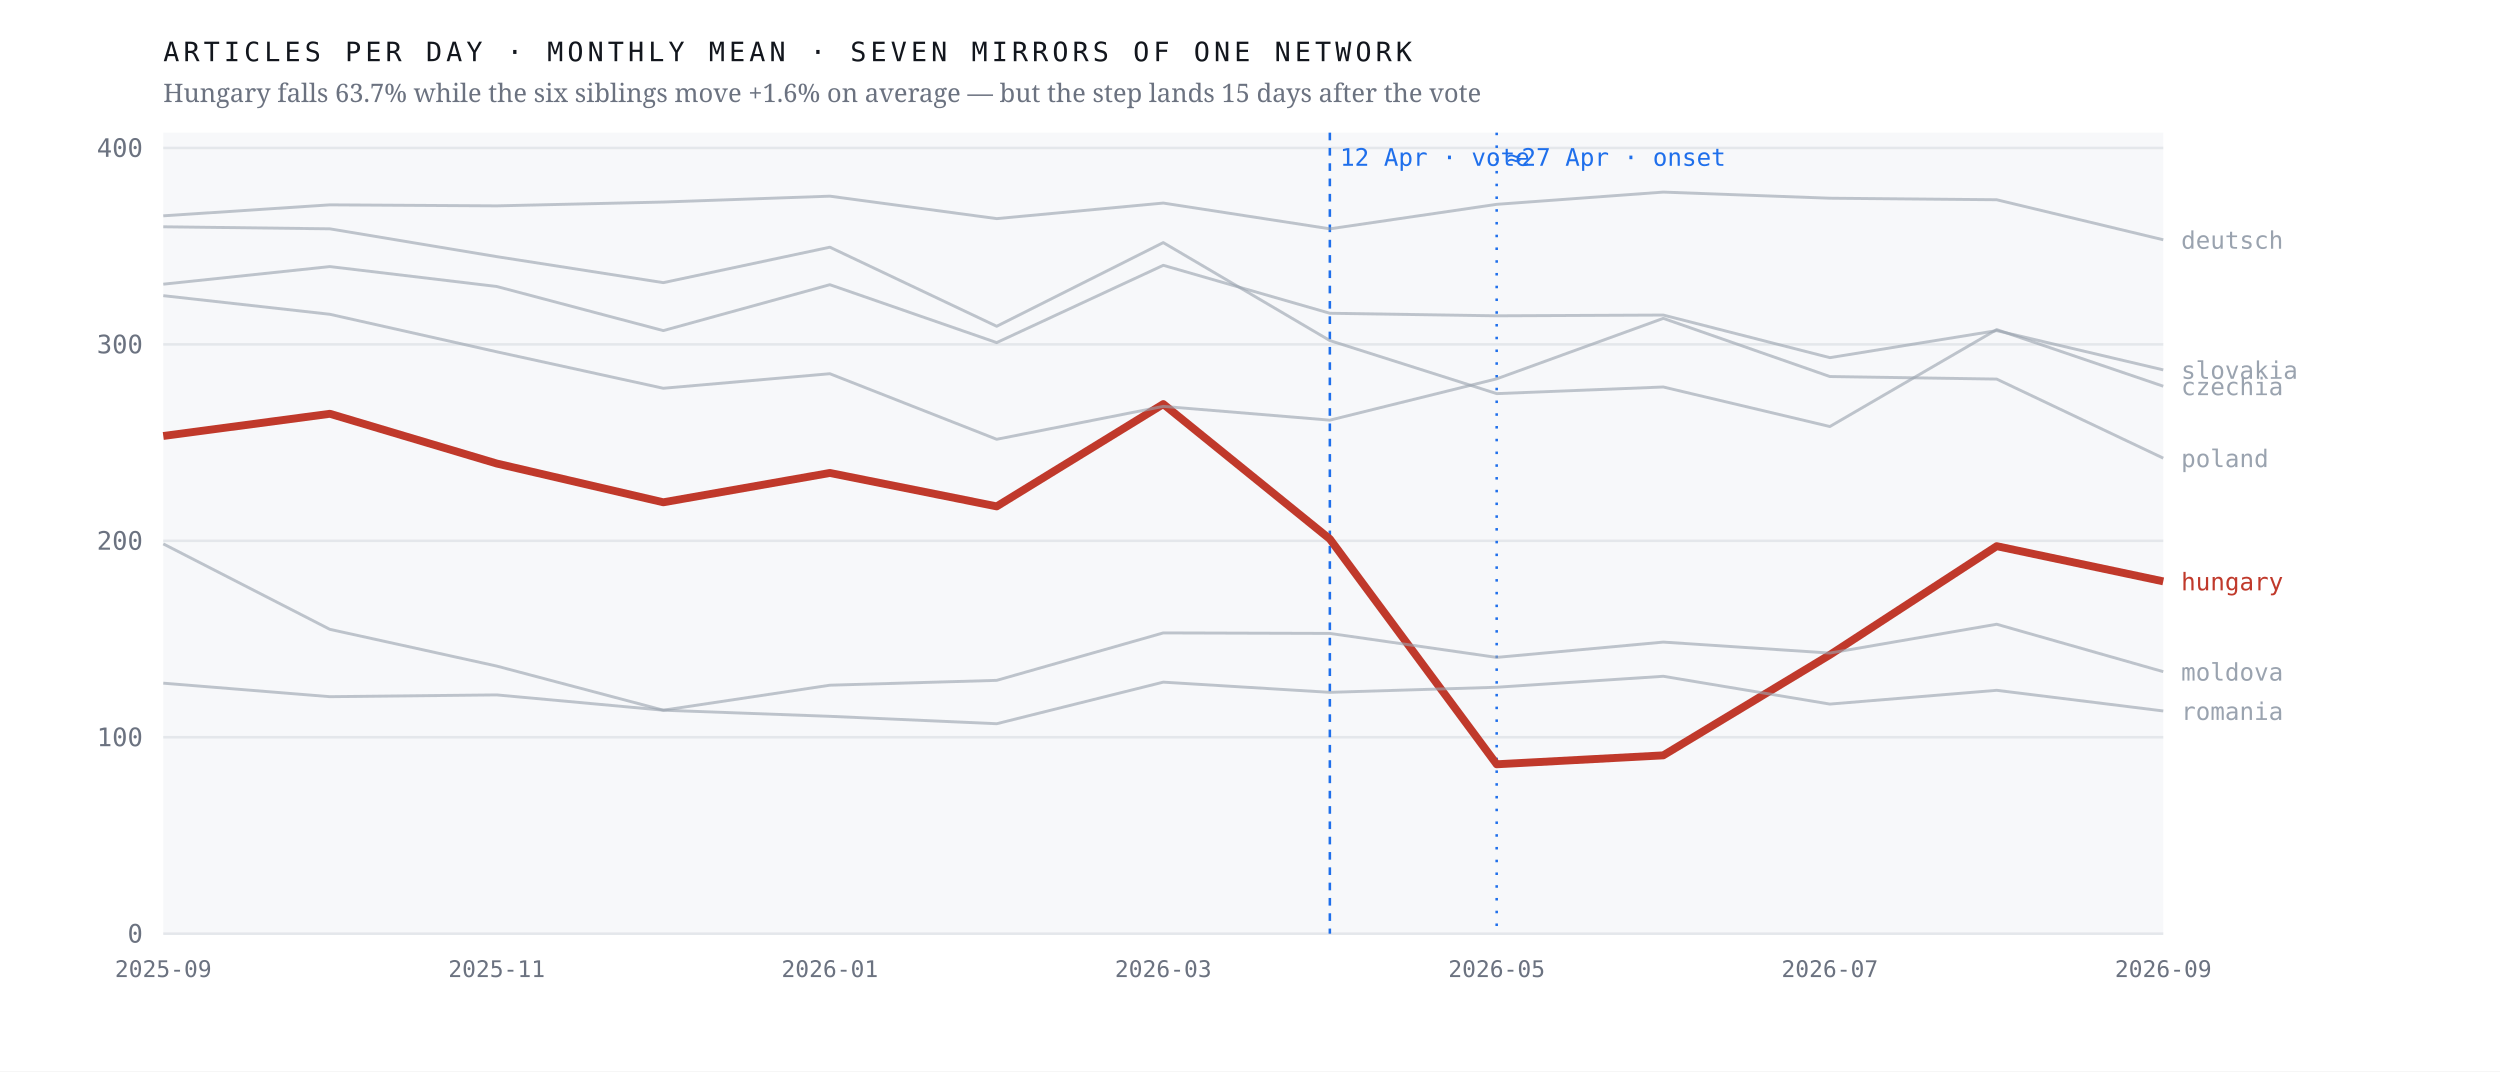
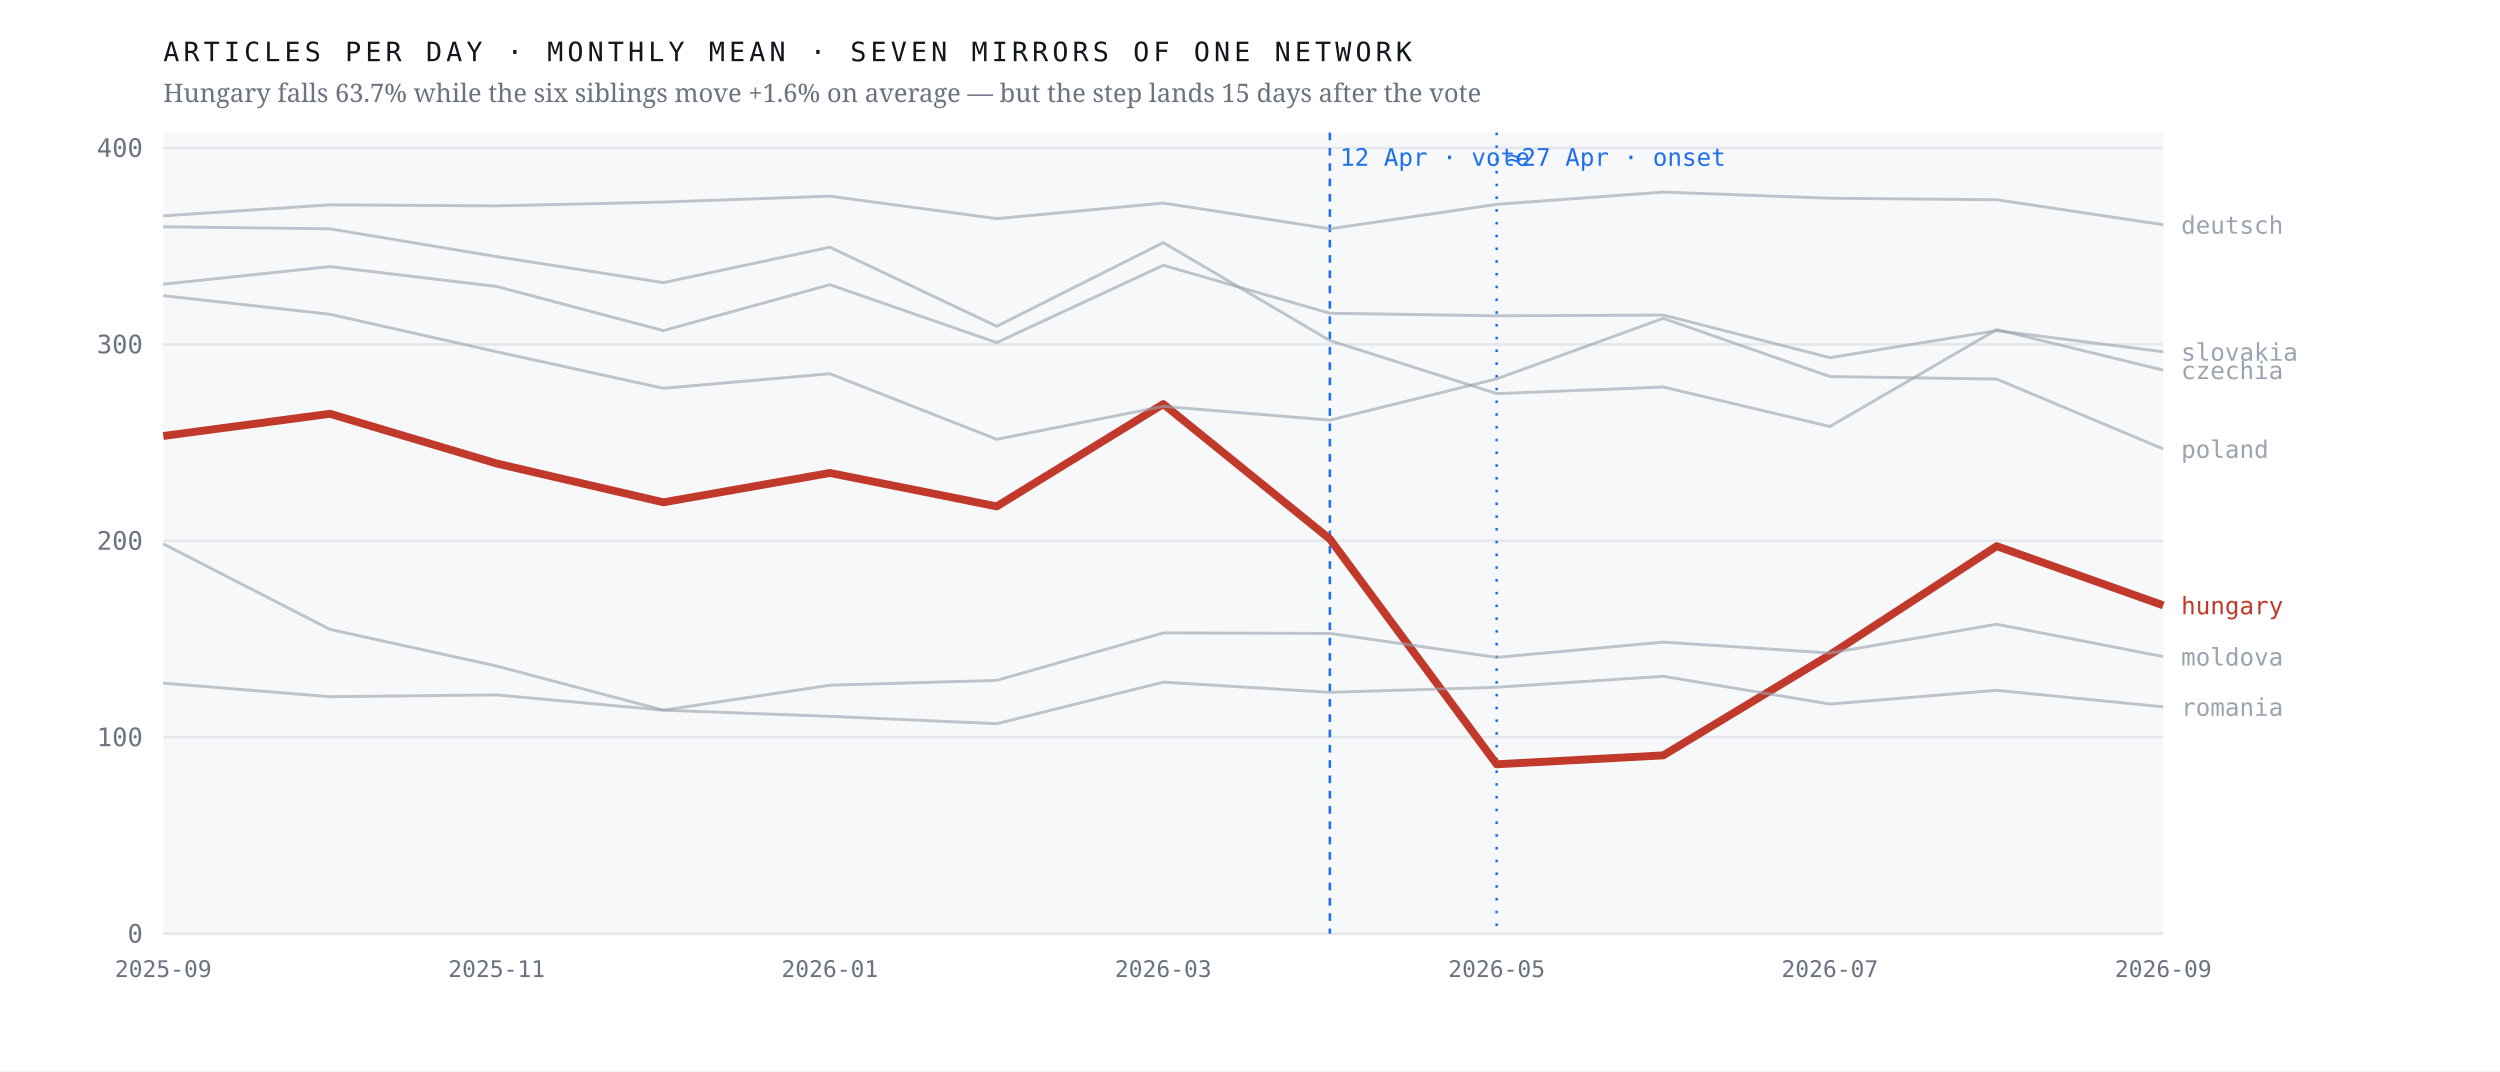
<svg xmlns="http://www.w3.org/2000/svg" viewBox="0 0 980 420" width="980" height="420" role="img" aria-label="Monthly output of seven mirrors of one network; the Hungarian line falls 63.7% after April 2026 while the six others hold roughly flat">
  <rect width="980" height="420" fill="#ffffff" />
  <rect x="64" y="52" width="784" height="314" fill="#f7f8fa" />
  <line x1="64" y1="366.0" x2="848" y2="366.0" stroke="#e4e7eb" stroke-width="1" />
  <text x="56.0" y="369.5" font-family="ui-monospace,'IBM Plex Mono',Menlo,monospace" font-size="10" font-weight="400" letter-spacing="0" fill="#6b7280" text-anchor="end">0</text>
  <line x1="64" y1="289.0" x2="848" y2="289.0" stroke="#e4e7eb" stroke-width="1" />
  <text x="56.0" y="292.5" font-family="ui-monospace,'IBM Plex Mono',Menlo,monospace" font-size="10" font-weight="400" letter-spacing="0" fill="#6b7280" text-anchor="end">100</text>
  <line x1="64" y1="212.0" x2="848" y2="212.0" stroke="#e4e7eb" stroke-width="1" />
  <text x="56.0" y="215.5" font-family="ui-monospace,'IBM Plex Mono',Menlo,monospace" font-size="10" font-weight="400" letter-spacing="0" fill="#6b7280" text-anchor="end">200</text>
  <line x1="64" y1="135.0" x2="848" y2="135.0" stroke="#e4e7eb" stroke-width="1" />
  <text x="56.0" y="138.5" font-family="ui-monospace,'IBM Plex Mono',Menlo,monospace" font-size="10" font-weight="400" letter-spacing="0" fill="#6b7280" text-anchor="end">300</text>
  <line x1="64" y1="58.0" x2="848" y2="58.0" stroke="#e4e7eb" stroke-width="1" />
  <text x="56.0" y="61.5" font-family="ui-monospace,'IBM Plex Mono',Menlo,monospace" font-size="10" font-weight="400" letter-spacing="0" fill="#6b7280" text-anchor="end">400</text>
  <line x1="521.3" y1="52" x2="521.3" y2="366" stroke="#1f6feb" stroke-width="1" stroke-dasharray="3 3" />
  <text x="525.3" y="65.0" font-family="ui-monospace,'IBM Plex Mono',Menlo,monospace" font-size="9.5" font-weight="400" letter-spacing="0" fill="#1f6feb" text-anchor="start">12 Apr · vote</text>
  <line x1="586.7" y1="52" x2="586.7" y2="366" stroke="#1f6feb" stroke-width="1" stroke-dasharray="1 4" />
  <text x="590.7" y="65.0" font-family="ui-monospace,'IBM Plex Mono',Menlo,monospace" font-size="9.5" font-weight="400" letter-spacing="0" fill="#1f6feb" text-anchor="start">≈27 Apr · onset</text>
-   <polyline points="64.0,170.9 129.3,162.2 194.7,181.7 260.0,196.9 325.3,185.4 390.7,198.5 456.0,158.4 521.3,211.3 586.7,299.6 652.0,296.1 717.3,256.7 782.7,214.1 848.0,227.9" fill="none" stroke="#c0392b" stroke-width="3.1" stroke-opacity="1" stroke-linejoin="round" />
-   <text x="855.0" y="231.4" font-family="ui-monospace,'IBM Plex Mono',Menlo,monospace" font-size="9.5" font-weight="500" letter-spacing="0" fill="#c0392b" text-anchor="start">hungary</text>
-   <polyline points="64.0,88.9 129.3,89.7 194.7,100.6 260.0,110.8 325.3,96.9 390.7,127.9 456.0,95.1 521.3,133.5 586.7,154.3 652.0,151.7 717.3,167.2 782.7,129.2 848.0,151.4" fill="none" stroke="#9aa3af" stroke-width="1.15" stroke-opacity="0.62" stroke-linejoin="round" />
-   <text x="855.0" y="154.9" font-family="ui-monospace,'IBM Plex Mono',Menlo,monospace" font-size="9.5" font-weight="400" letter-spacing="0" fill="#9aa3af" text-anchor="start">czechia</text>
-   <polyline points="64.0,84.6 129.3,80.3 194.7,80.7 260.0,79.2 325.3,76.9 390.7,85.7 456.0,79.6 521.3,89.7 586.7,80.1 652.0,75.3 717.3,77.7 782.7,78.3 848.0,94.0" fill="none" stroke="#9aa3af" stroke-width="1.15" stroke-opacity="0.62" stroke-linejoin="round" />
-   <text x="855.0" y="97.5" font-family="ui-monospace,'IBM Plex Mono',Menlo,monospace" font-size="9.5" font-weight="400" letter-spacing="0" fill="#9aa3af" text-anchor="start">deutsch</text>
-   <polyline points="64.0,213.2 129.3,246.7 194.7,261.1 260.0,278.4 325.3,268.6 390.7,266.7 456.0,248.1 521.3,248.3 586.7,257.7 652.0,251.7 717.3,256.0 782.7,244.7 848.0,263.3" fill="none" stroke="#9aa3af" stroke-width="1.15" stroke-opacity="0.62" stroke-linejoin="round" />
-   <text x="855.0" y="266.8" font-family="ui-monospace,'IBM Plex Mono',Menlo,monospace" font-size="9.5" font-weight="400" letter-spacing="0" fill="#9aa3af" text-anchor="start">moldova</text>
-   <polyline points="64.0,115.9 129.3,123.2 194.7,137.9 260.0,152.2 325.3,146.5 390.7,172.2 456.0,159.3 521.3,164.7 586.7,148.5 652.0,124.8 717.3,147.6 782.7,148.6 848.0,179.6" fill="none" stroke="#9aa3af" stroke-width="1.15" stroke-opacity="0.62" stroke-linejoin="round" />
-   <text x="855.0" y="183.1" font-family="ui-monospace,'IBM Plex Mono',Menlo,monospace" font-size="9.5" font-weight="400" letter-spacing="0" fill="#9aa3af" text-anchor="start">poland</text>
-   <polyline points="64.0,267.8 129.3,273.1 194.7,272.4 260.0,278.4 325.3,280.8 390.7,283.7 456.0,267.4 521.3,271.4 586.7,269.4 652.0,265.1 717.3,276.0 782.7,270.6 848.0,278.7" fill="none" stroke="#9aa3af" stroke-width="1.15" stroke-opacity="0.62" stroke-linejoin="round" />
-   <text x="855.0" y="282.2" font-family="ui-monospace,'IBM Plex Mono',Menlo,monospace" font-size="9.5" font-weight="400" letter-spacing="0" fill="#9aa3af" text-anchor="start">romania</text>
-   <polyline points="64.0,111.4 129.3,104.5 194.7,112.3 260.0,129.6 325.3,111.6 390.7,134.3 456.0,104.0 521.3,122.8 586.7,123.8 652.0,123.5 717.3,140.2 782.7,129.6 848.0,145.0" fill="none" stroke="#9aa3af" stroke-width="1.15" stroke-opacity="0.62" stroke-linejoin="round" />
-   <text x="855.0" y="148.5" font-family="ui-monospace,'IBM Plex Mono',Menlo,monospace" font-size="9.5" font-weight="400" letter-spacing="0" fill="#9aa3af" text-anchor="start">slovakia</text>
+   <polyline points="64.0,170.9 129.3,162.2 194.7,181.7 260.0,196.9 325.3,185.4 390.7,198.5 456.0,158.4 521.3,211.3 586.7,299.6 652.0,296.1 717.3,256.7 782.7,214.1 848.0,237.3" fill="none" stroke="#c0392b" stroke-width="3.1" stroke-opacity="1" stroke-linejoin="round" />
+   <text x="855.0" y="240.8" font-family="ui-monospace,'IBM Plex Mono',Menlo,monospace" font-size="9.5" font-weight="500" letter-spacing="0" fill="#c0392b" text-anchor="start">hungary</text>
+   <polyline points="64.0,88.9 129.3,89.7 194.7,100.6 260.0,110.8 325.3,96.9 390.7,127.9 456.0,95.1 521.3,133.5 586.7,154.3 652.0,151.7 717.3,167.2 782.7,129.2 848.0,145.1" fill="none" stroke="#9aa3af" stroke-width="1.15" stroke-opacity="0.62" stroke-linejoin="round" />
+   <text x="855.0" y="148.6" font-family="ui-monospace,'IBM Plex Mono',Menlo,monospace" font-size="9.5" font-weight="400" letter-spacing="0" fill="#9aa3af" text-anchor="start">czechia</text>
+   <polyline points="64.0,84.6 129.3,80.3 194.7,80.7 260.0,79.2 325.3,76.9 390.7,85.7 456.0,79.6 521.3,89.7 586.7,80.1 652.0,75.3 717.3,77.7 782.7,78.3 848.0,88.1" fill="none" stroke="#9aa3af" stroke-width="1.15" stroke-opacity="0.62" stroke-linejoin="round" />
+   <text x="855.0" y="91.6" font-family="ui-monospace,'IBM Plex Mono',Menlo,monospace" font-size="9.5" font-weight="400" letter-spacing="0" fill="#9aa3af" text-anchor="start">deutsch</text>
+   <polyline points="64.0,213.2 129.3,246.7 194.7,261.1 260.0,278.4 325.3,268.6 390.7,266.7 456.0,248.1 521.3,248.3 586.7,257.7 652.0,251.7 717.3,256.0 782.7,244.7 848.0,257.4" fill="none" stroke="#9aa3af" stroke-width="1.15" stroke-opacity="0.62" stroke-linejoin="round" />
+   <text x="855.0" y="260.9" font-family="ui-monospace,'IBM Plex Mono',Menlo,monospace" font-size="9.5" font-weight="400" letter-spacing="0" fill="#9aa3af" text-anchor="start">moldova</text>
+   <polyline points="64.0,115.9 129.3,123.2 194.7,137.9 260.0,152.2 325.3,146.5 390.7,172.2 456.0,159.3 521.3,164.7 586.7,148.5 652.0,124.8 717.3,147.6 782.7,148.6 848.0,176.0" fill="none" stroke="#9aa3af" stroke-width="1.15" stroke-opacity="0.62" stroke-linejoin="round" />
+   <text x="855.0" y="179.5" font-family="ui-monospace,'IBM Plex Mono',Menlo,monospace" font-size="9.5" font-weight="400" letter-spacing="0" fill="#9aa3af" text-anchor="start">poland</text>
+   <polyline points="64.0,267.8 129.3,273.1 194.7,272.4 260.0,278.4 325.3,280.8 390.7,283.7 456.0,267.4 521.3,271.4 586.7,269.4 652.0,265.1 717.3,276.0 782.7,270.6 848.0,277.1" fill="none" stroke="#9aa3af" stroke-width="1.15" stroke-opacity="0.62" stroke-linejoin="round" />
+   <text x="855.0" y="280.6" font-family="ui-monospace,'IBM Plex Mono',Menlo,monospace" font-size="9.5" font-weight="400" letter-spacing="0" fill="#9aa3af" text-anchor="start">romania</text>
+   <polyline points="64.0,111.4 129.3,104.5 194.7,112.3 260.0,129.6 325.3,111.6 390.7,134.3 456.0,104.0 521.3,122.8 586.7,123.8 652.0,123.5 717.3,140.2 782.7,129.6 848.0,137.9" fill="none" stroke="#9aa3af" stroke-width="1.15" stroke-opacity="0.62" stroke-linejoin="round" />
+   <text x="855.0" y="141.4" font-family="ui-monospace,'IBM Plex Mono',Menlo,monospace" font-size="9.5" font-weight="400" letter-spacing="0" fill="#9aa3af" text-anchor="start">slovakia</text>
  <text x="64.0" y="383.0" font-family="ui-monospace,'IBM Plex Mono',Menlo,monospace" font-size="9" font-weight="400" letter-spacing="0" fill="#6b7280" text-anchor="middle">2025-09</text>
  <text x="194.7" y="383.0" font-family="ui-monospace,'IBM Plex Mono',Menlo,monospace" font-size="9" font-weight="400" letter-spacing="0" fill="#6b7280" text-anchor="middle">2025-11</text>
  <text x="325.3" y="383.0" font-family="ui-monospace,'IBM Plex Mono',Menlo,monospace" font-size="9" font-weight="400" letter-spacing="0" fill="#6b7280" text-anchor="middle">2026-01</text>
  <text x="456.0" y="383.0" font-family="ui-monospace,'IBM Plex Mono',Menlo,monospace" font-size="9" font-weight="400" letter-spacing="0" fill="#6b7280" text-anchor="middle">2026-03</text>
  <text x="586.7" y="383.0" font-family="ui-monospace,'IBM Plex Mono',Menlo,monospace" font-size="9" font-weight="400" letter-spacing="0" fill="#6b7280" text-anchor="middle">2026-05</text>
  <text x="717.3" y="383.0" font-family="ui-monospace,'IBM Plex Mono',Menlo,monospace" font-size="9" font-weight="400" letter-spacing="0" fill="#6b7280" text-anchor="middle">2026-07</text>
  <text x="848.0" y="383.0" font-family="ui-monospace,'IBM Plex Mono',Menlo,monospace" font-size="9" font-weight="400" letter-spacing="0" fill="#6b7280" text-anchor="middle">2026-09</text>
  <text x="64.0" y="24.0" font-family="ui-monospace,'IBM Plex Mono',Menlo,monospace" font-size="10.5" font-weight="400" letter-spacing="1.6" fill="#12161d" text-anchor="start">ARTICLES PER DAY · MONTHLY MEAN · SEVEN MIRRORS OF ONE NETWORK</text>
  <text x="64.0" y="40.0" font-family="'Newsreader',Georgia,serif" font-size="10" font-weight="400" letter-spacing="0" fill="#6b7280" text-anchor="start">Hungary falls 63.7% while the six siblings move +1.6% on average — but the step lands 15 days after the vote</text>
</svg>
